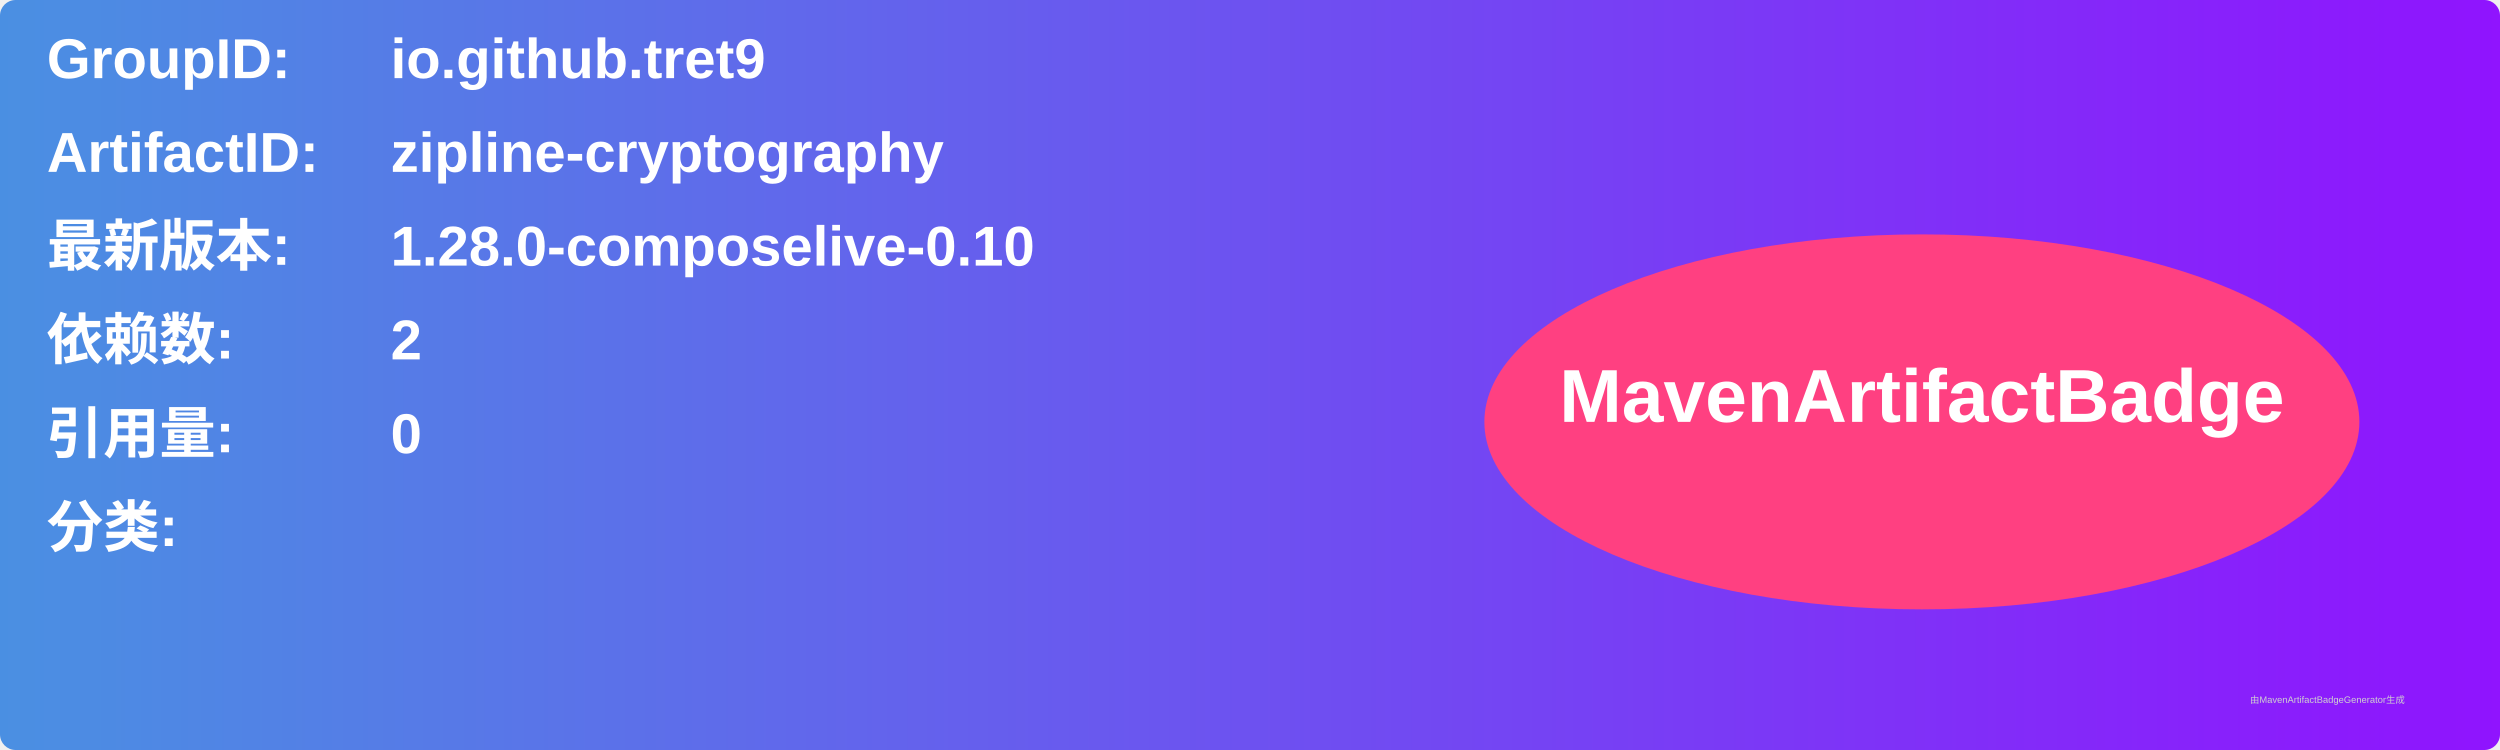
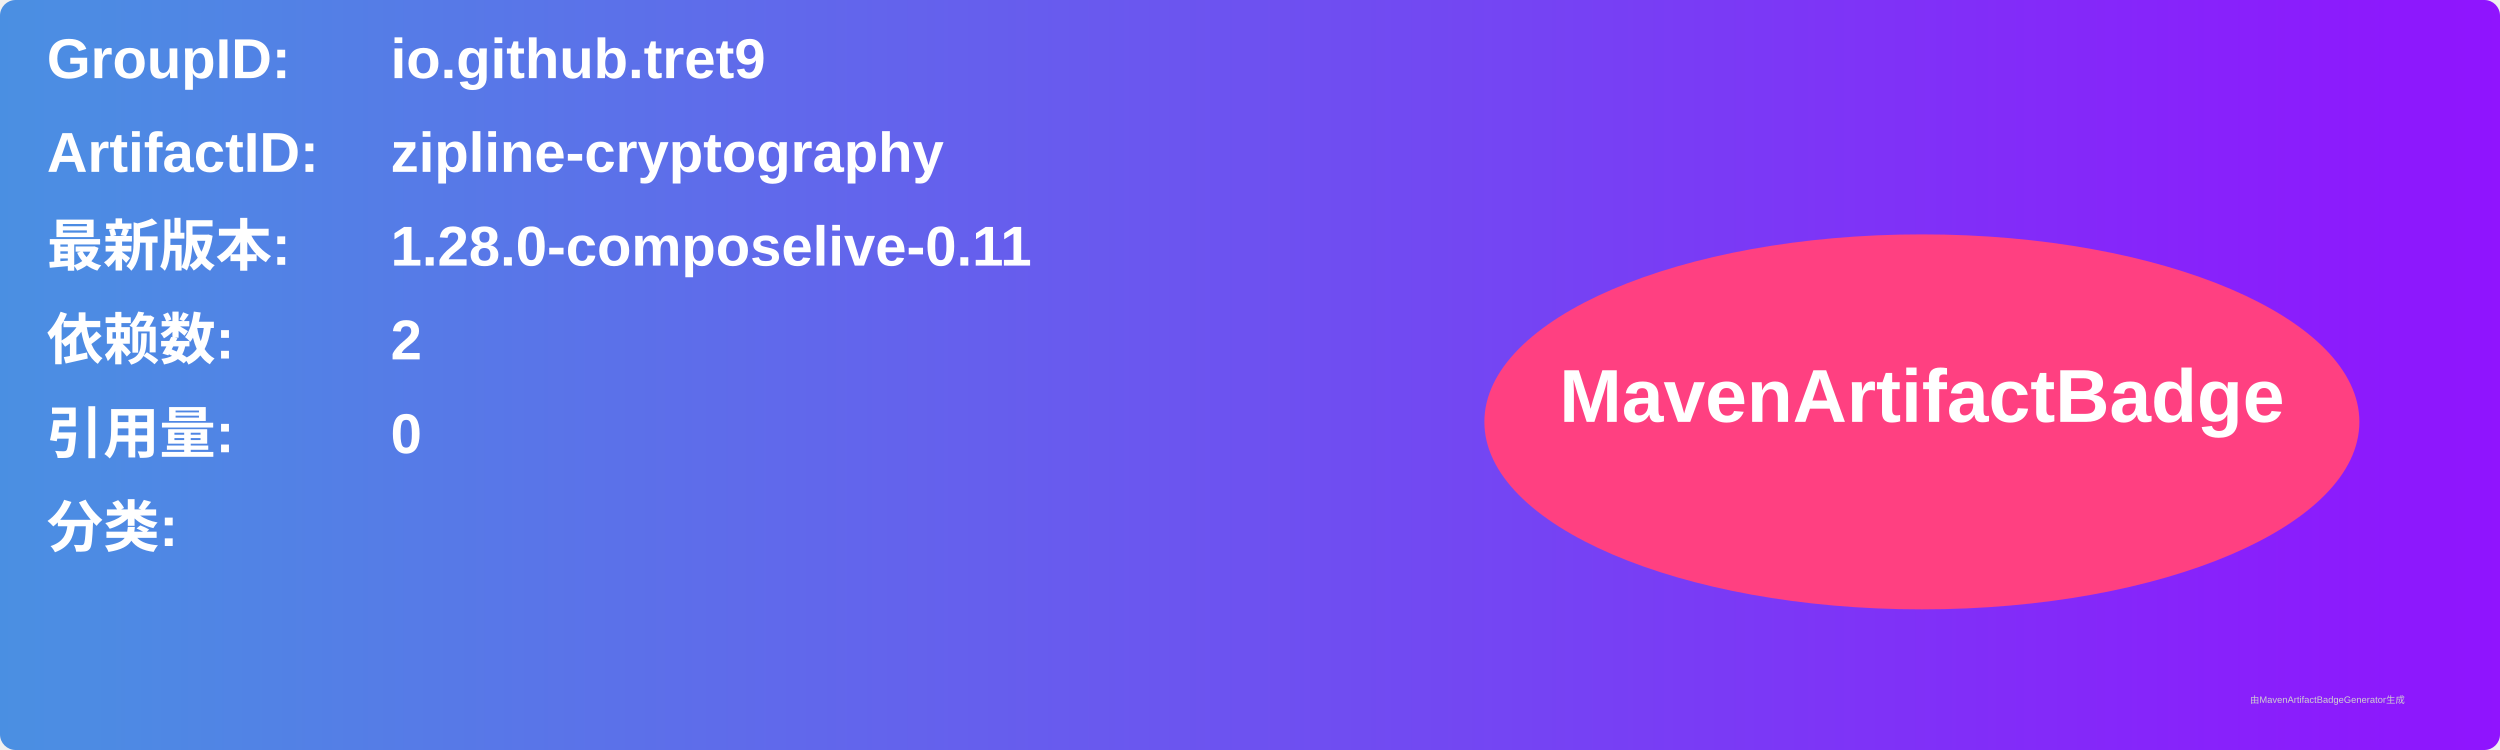
<svg xmlns="http://www.w3.org/2000/svg" width="800" height="240" viewBox="0 0 800 240">
  <linearGradient id="grad" x1="0%" y1="0%" x2="100%" y2="0%">
    <stop offset="0%" stop-color="#4a90e2" />
    <stop offset="100%" stop-color="#9013fe" />
  </linearGradient>
  <rect width="100%" height="100%" rx="5" ry="5" fill="url(#grad)" />
  <g transform="translate(15, 15)">
    <text x="0" y="10" font-family="Arial" font-size="18" fill="white" font-weight="bold" width="260">GroupID:</text>
    <text x="110" y="10" font-family="Arial" font-size="18" fill="white" font-weight="bold" width="460">io.github.tret9</text>
    <text x="0" y="40" font-family="Arial" font-size="18" fill="white" font-weight="bold" width="260">ArtifactID:</text>
    <text x="110" y="40" font-family="Arial" font-size="18" fill="white" font-weight="bold" width="460">zipline-cryptography</text>
    <text x="0" y="70" font-family="Arial" font-size="18" fill="white" font-weight="bold">最新版本:</text>
    <text x="110" y="70" font-family="Arial" font-size="18" fill="white" font-weight="bold">
-       <tspan font-weight="bold">1.28.0-composelive-0.10</tspan>
+       <tspan font-weight="bold">1.28.0-composelive-0.11</tspan>
    </text>
    <text x="0" y="100" font-family="Arial" font-size="18" fill="white" font-weight="bold">依赖数: </text>
    <text x="110" y="100" font-family="Arial" font-size="18" fill="white">
      <tspan font-weight="bold">2</tspan>
    </text>
    <text x="0" y="130" font-family="Arial" font-size="18" fill="white" font-weight="bold">引用量: </text>
    <text x="110" y="130" font-family="Arial" font-size="18" fill="white">
      <tspan font-weight="bold">0</tspan>
    </text>
    <text x="0" y="160" font-family="Arial" font-size="18" fill="white" font-weight="bold">分类:</text>
    <text x="10" y="190" font-family="Arial" font-size="10" fill="white">
      <tspan font-weight="bold" />
    </text>
    <ellipse cx="600" cy="120" rx="140" ry="60" fill="#ff4081" />
    <text x="600" y="120" text-anchor="middle" font-family="Arial" font-size="24" fill="white" font-weight="bold">MavenArtifactBadge</text>
  </g>
  <text x="720" y="225" font-family="Arial" font-size="3" fill="#d0d0d0">由MavenArtifactBadgeGenerator生成</text>
</svg>
